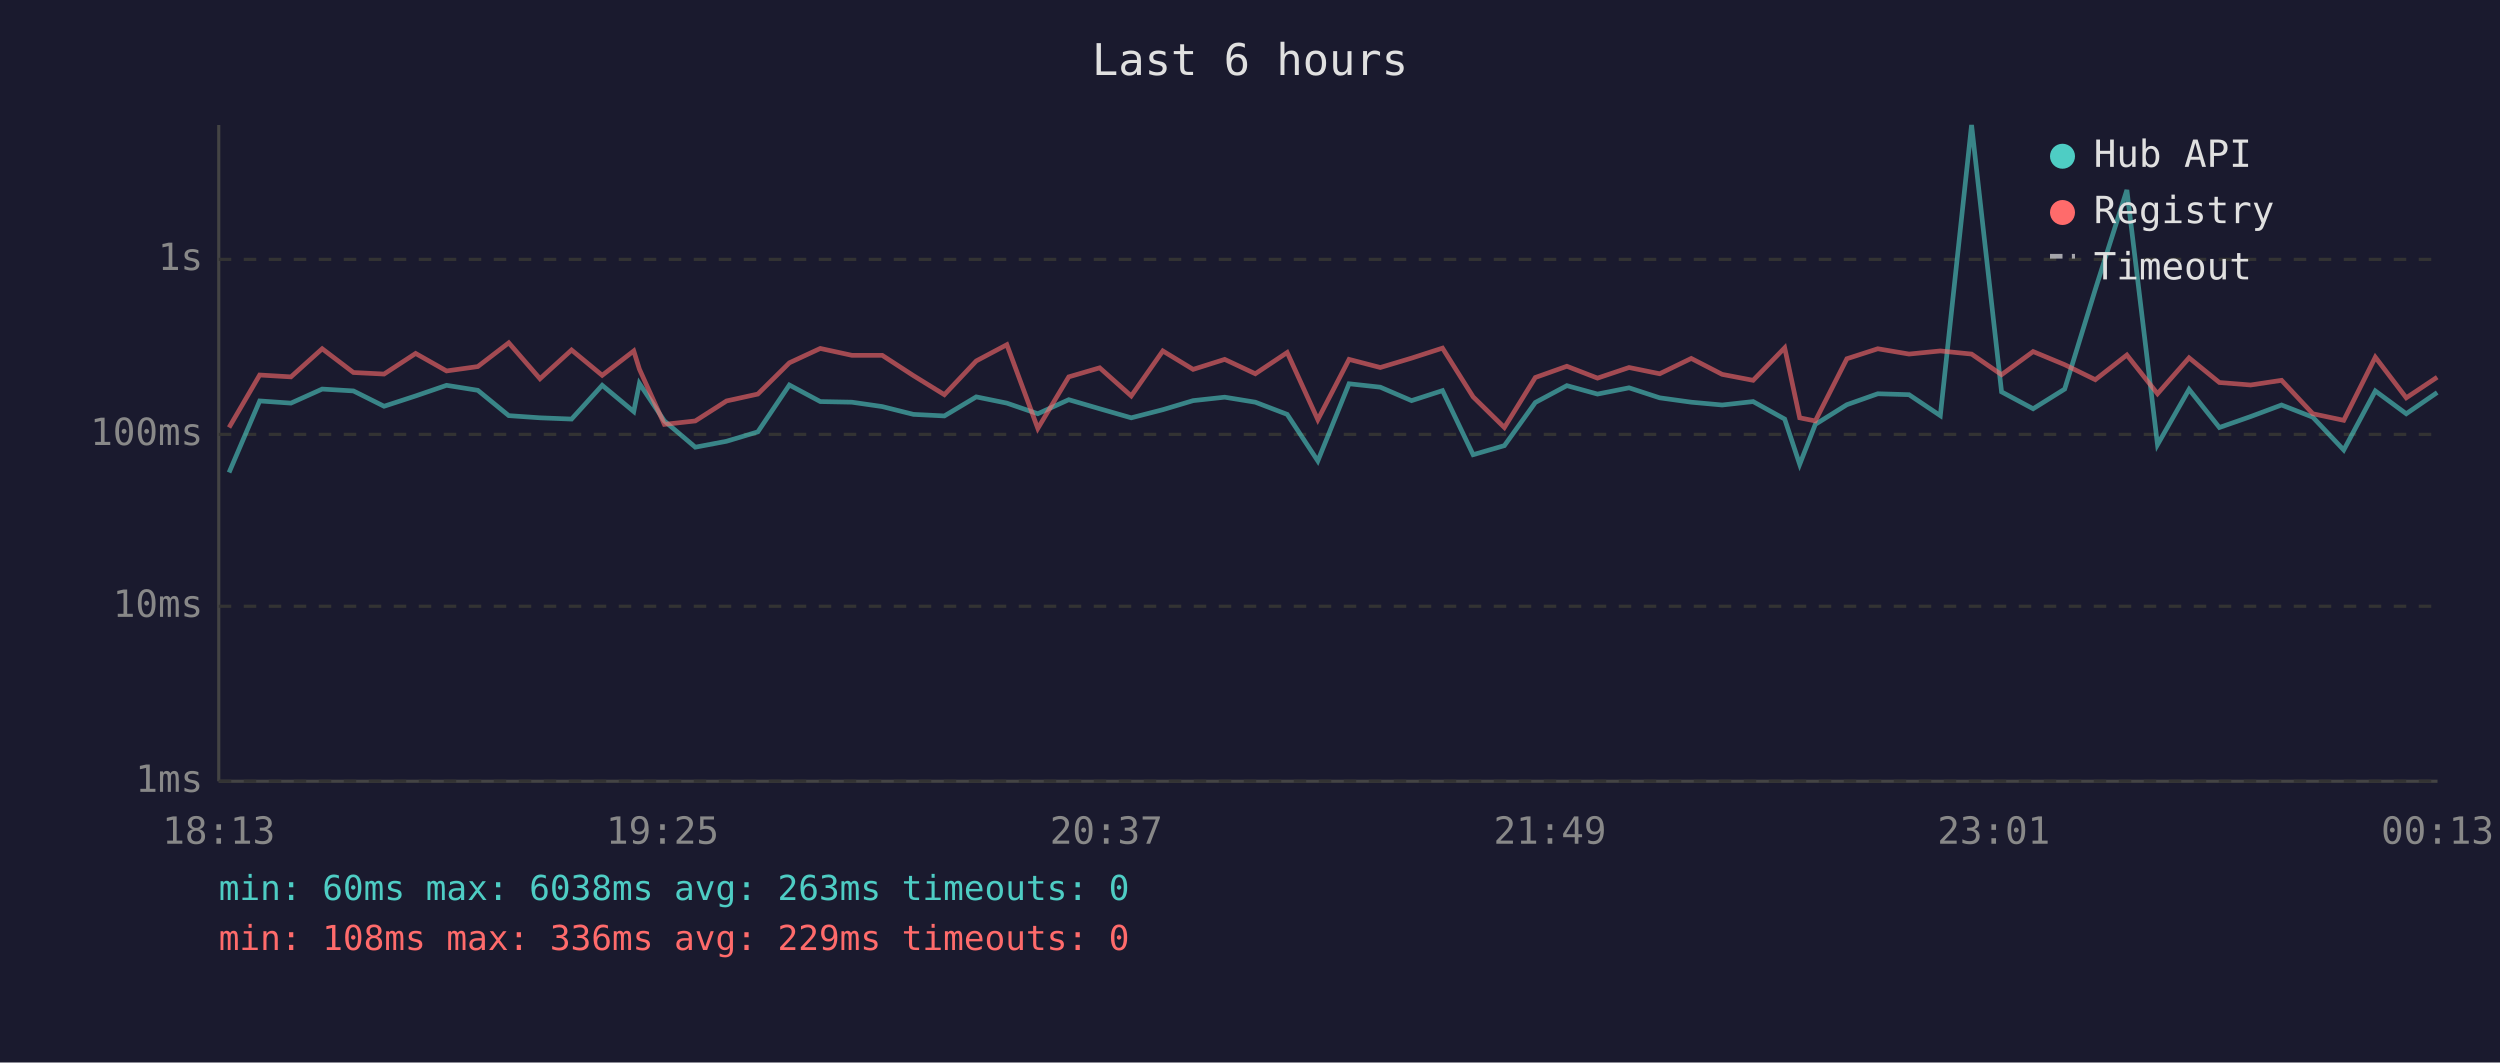
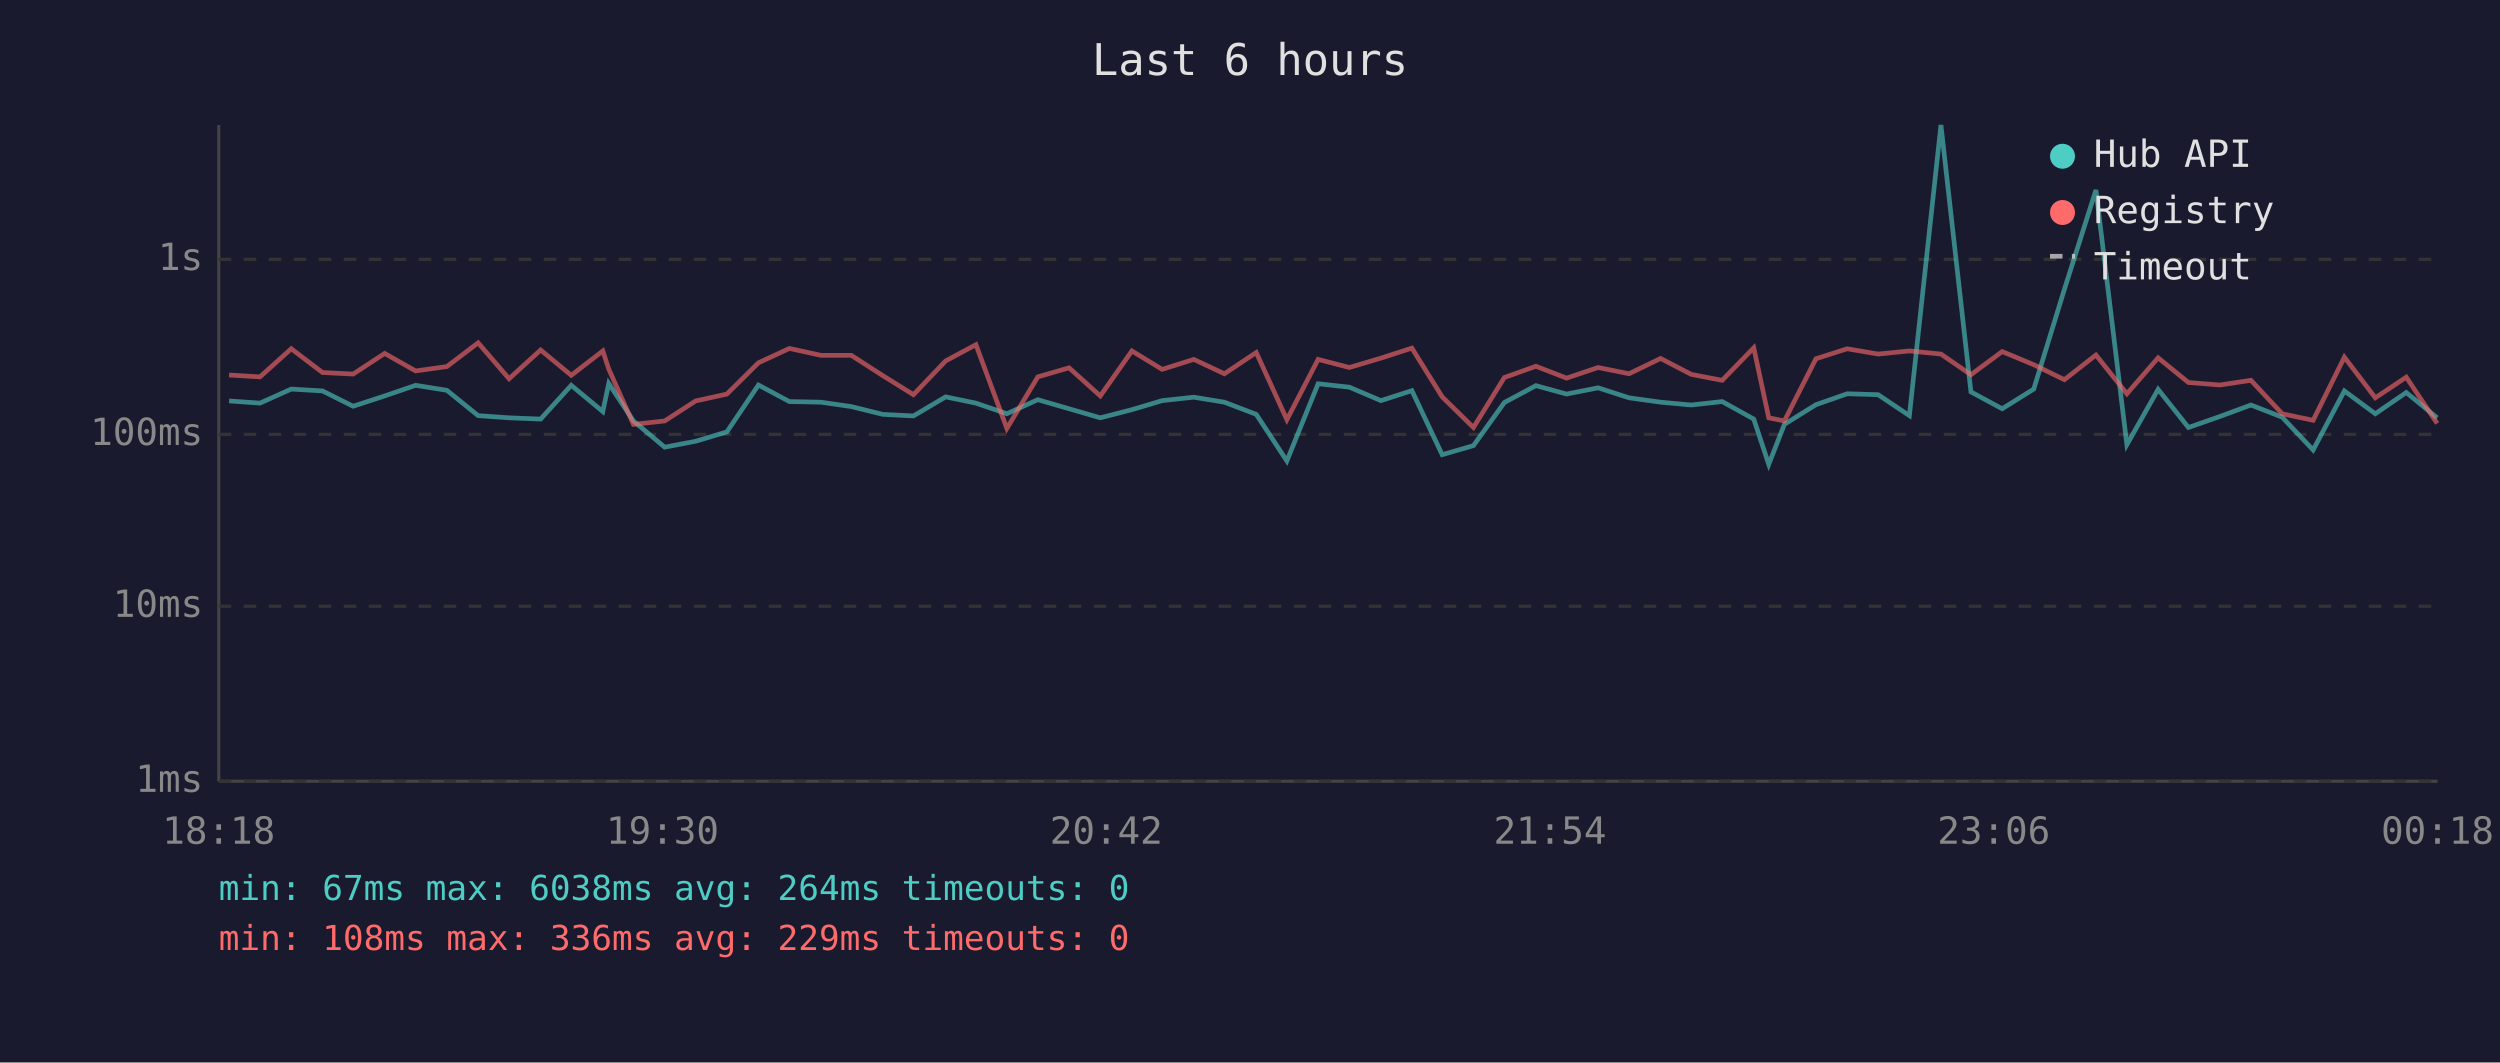
<svg xmlns="http://www.w3.org/2000/svg" viewBox="0 0 800 340" font-family="monospace" font-size="12">
  <rect width="800" height="340" fill="#1a1a2e" />
  <text x="400" y="24" fill="#e0e0e0" font-size="14" text-anchor="middle">Last 6 hours</text>
  <line x1="70" y1="40" x2="70" y2="250" stroke="#444" stroke-width="1" />
  <line x1="70" y1="250" x2="780" y2="250" stroke="#444" stroke-width="1" />
  <line x1="70" y1="250" x2="780" y2="250" stroke="#333" stroke-width="1" stroke-dasharray="4" />
  <text x="65" y="250" fill="#888" text-anchor="end" dominant-baseline="middle">1ms</text>
  <line x1="70" y1="194" x2="780" y2="194" stroke="#333" stroke-width="1" stroke-dasharray="4" />
  <text x="65" y="194" fill="#888" text-anchor="end" dominant-baseline="middle">10ms</text>
  <line x1="70" y1="139" x2="780" y2="139" stroke="#333" stroke-width="1" stroke-dasharray="4" />
  <text x="65" y="139" fill="#888" text-anchor="end" dominant-baseline="middle">100ms</text>
  <line x1="70" y1="83" x2="780" y2="83" stroke="#333" stroke-width="1" stroke-dasharray="4" />
  <text x="65" y="83" fill="#888" text-anchor="end" dominant-baseline="middle">1s</text>
-   <text x="70" y="270" fill="#888" text-anchor="middle">18:13</text>
-   <text x="212" y="270" fill="#888" text-anchor="middle">19:25</text>
-   <text x="354" y="270" fill="#888" text-anchor="middle">20:37</text>
-   <text x="496" y="270" fill="#888" text-anchor="middle">21:49</text>
-   <text x="638" y="270" fill="#888" text-anchor="middle">23:01</text>
-   <text x="780" y="270" fill="#888" text-anchor="middle">00:13</text>
-   <polyline points="73.3,151.2 83.1,128.3 93.1,129.0 103.1,124.5 113.1,125.1 122.9,130.0 133.0,126.7 142.9,123.3 152.9,124.9 162.8,133.0 172.8,133.7 182.9,134.1 192.7,123.3 202.8,131.7 204.6,122.7 212.6,134.7 222.5,143.1 232.5,141.2 242.5,138.2 252.6,123.2 262.5,128.5 272.6,128.7 282.3,130.1 292.3,132.6 302.2,133.1 312.4,127.0 322.2,129.0 332.1,132.4 342.0,127.9 351.9,130.8 362.0,133.7 372.1,131.1 381.8,128.2 391.9,127.1 401.7,128.7 411.9,132.6 421.7,147.5 431.7,122.8 441.7,123.9 451.7,128.2 461.6,125.0 471.4,145.5 481.4,142.6 491.3,128.8 501.4,123.4 511.2,126.1 521.3,124.1 531.1,127.3 541.2,128.7 551.1,129.6 561.0,128.5 571.1,134.1 575.9,148.6 580.9,135.8 591.0,129.5 600.9,126.0 610.9,126.3 620.9,133.0 630.9,40.0 640.5,125.4 650.6,130.8 660.7,124.5 670.5,92.6 680.6,60.8 690.4,142.3 700.5,124.6 710.2,136.8 720.2,133.3 730.1,129.6 740.1,133.5 750.0,144.0 760.1,125.1 770.0,132.4 779.9,125.6" fill="none" stroke="#4ecdc4" stroke-width="1.5" opacity="0.6" />
-   <polyline points="73.3,136.8 83.1,120.0 93.1,120.6 103.1,111.6 113.1,119.2 122.9,119.7 133.0,113.1 142.9,118.7 152.9,117.3 162.8,109.7 172.8,121.2 182.9,112.0 192.7,120.1 202.8,112.3 204.6,118.1 212.6,135.8 222.5,134.7 232.5,128.3 242.5,126.1 252.6,116.1 262.5,111.5 272.6,113.7 282.3,113.7 292.3,120.2 302.2,126.3 312.4,115.5 322.2,110.3 332.1,137.1 342.0,120.6 351.9,117.7 362.0,126.7 372.1,112.3 381.8,118.2 391.9,115.0 401.7,119.6 411.9,112.8 421.7,134.3 431.7,115.0 441.7,117.6 451.7,114.6 461.6,111.4 471.4,127.0 481.4,136.8 491.3,120.8 501.4,117.2 511.2,121.0 521.3,117.6 531.1,119.6 541.2,114.7 551.1,119.8 561.0,121.7 571.1,111.3 575.9,133.7 580.9,134.7 591.0,114.8 600.9,111.6 610.9,113.3 620.9,112.3 630.9,113.3 640.5,119.9 650.6,112.5 660.7,116.7 670.5,121.5 680.6,113.6 690.4,126.0 700.5,114.5 710.2,122.4 720.2,123.2 730.1,121.7 740.1,132.4 750.0,134.5 760.1,114.3 770.0,127.3 779.9,120.7" fill="none" stroke="#ff6b6b" stroke-width="1.5" opacity="0.6" />
+   <text x="70" y="270" fill="#888" text-anchor="middle">18:18</text>
+   <text x="212" y="270" fill="#888" text-anchor="middle">19:30</text>
+   <text x="354" y="270" fill="#888" text-anchor="middle">20:42</text>
+   <text x="496" y="270" fill="#888" text-anchor="middle">21:54</text>
+   <text x="638" y="270" fill="#888" text-anchor="middle">23:06</text>
+   <text x="780" y="270" fill="#888" text-anchor="middle">00:18</text>
+   <polyline points="73.3,128.3 83.2,129.0 93.2,124.5 103.2,125.1 113.0,130.0 123.1,126.7 133.0,123.3 143.0,124.9 153.0,133.0 162.9,133.7 173.0,134.1 182.8,123.3 192.9,131.7 194.8,122.7 202.7,134.7 212.7,143.1 222.6,141.2 232.6,138.2 242.7,123.2 252.6,128.5 262.7,128.7 272.4,130.1 282.5,132.6 292.3,133.1 302.6,127.0 312.3,129.0 322.2,132.4 332.1,127.9 342.1,130.8 352.1,133.7 362.2,131.1 371.9,128.2 382.0,127.1 391.8,128.7 402.0,132.6 411.8,147.5 421.8,122.8 431.8,123.9 441.9,128.2 451.8,125.0 461.5,145.5 471.5,142.6 481.4,128.8 491.5,123.4 501.3,126.1 511.4,124.1 521.3,127.3 531.4,128.7 541.2,129.6 551.1,128.5 561.2,134.1 566.0,148.6 571.0,135.8 581.1,129.5 591.1,126.0 601.0,126.3 611.0,133.0 621.1,40.0 630.7,125.4 640.7,130.8 650.8,124.5 660.6,92.6 670.7,60.8 680.6,142.3 690.6,124.6 700.3,136.8 710.3,133.3 720.3,129.6 730.3,133.5 740.2,144.0 750.2,125.1 760.1,132.4 770.0,125.6 779.9,133.7" fill="none" stroke="#4ecdc4" stroke-width="1.5" opacity="0.6" />
+   <polyline points="73.3,120.0 83.2,120.6 93.2,111.6 103.2,119.2 113.0,119.7 123.1,113.1 133.0,118.7 143.0,117.3 153.0,109.7 162.9,121.2 173.0,112.0 182.8,120.1 192.9,112.3 194.8,118.1 202.7,135.8 212.7,134.7 222.6,128.3 232.6,126.1 242.7,116.1 252.6,111.5 262.7,113.7 272.4,113.7 282.5,120.2 292.3,126.3 302.6,115.5 312.3,110.3 322.2,137.1 332.1,120.6 342.1,117.7 352.1,126.7 362.2,112.3 371.9,118.2 382.0,115.0 391.8,119.6 402.0,112.8 411.8,134.3 421.8,115.0 431.8,117.6 441.9,114.6 451.8,111.4 461.5,127.0 471.5,136.8 481.4,120.8 491.5,117.2 501.3,121.0 511.4,117.6 521.3,119.6 531.4,114.7 541.2,119.8 551.1,121.7 561.2,111.3 566.0,133.7 571.0,134.7 581.1,114.8 591.1,111.6 601.0,113.3 611.0,112.3 621.1,113.3 630.7,119.9 640.7,112.5 650.8,116.7 660.6,121.5 670.7,113.6 680.6,126.0 690.6,114.5 700.3,122.4 710.3,123.2 720.3,121.7 730.3,132.4 740.2,134.5 750.2,114.3 760.1,127.3 770.0,120.7 779.9,135.5" fill="none" stroke="#ff6b6b" stroke-width="1.5" opacity="0.6" />
  <circle cx="660" cy="50" r="4" fill="#4ecdc4" />
  <text x="670" y="50" fill="#e0e0e0" dominant-baseline="middle">Hub API</text>
  <circle cx="660" cy="68" r="4" fill="#ff6b6b" />
  <text x="670" y="68" fill="#e0e0e0" dominant-baseline="middle">Registry</text>
  <line x1="656" y1="82" x2="664" y2="82" stroke="#e0e0e0" stroke-width="1.5" stroke-dasharray="4,3" opacity="0.7" />
  <text x="670" y="86" fill="#e0e0e0" dominant-baseline="middle">Timeout</text>
-   <text x="70" y="288" fill="#4ecdc4" font-size="11">min: 60ms  max: 6038ms  avg: 263ms  timeouts: 0</text>
+   <text x="70" y="288" fill="#4ecdc4" font-size="11">min: 67ms  max: 6038ms  avg: 264ms  timeouts: 0</text>
  <text x="70" y="304" fill="#ff6b6b" font-size="11">min: 108ms  max: 336ms  avg: 229ms  timeouts: 0</text>
</svg>
